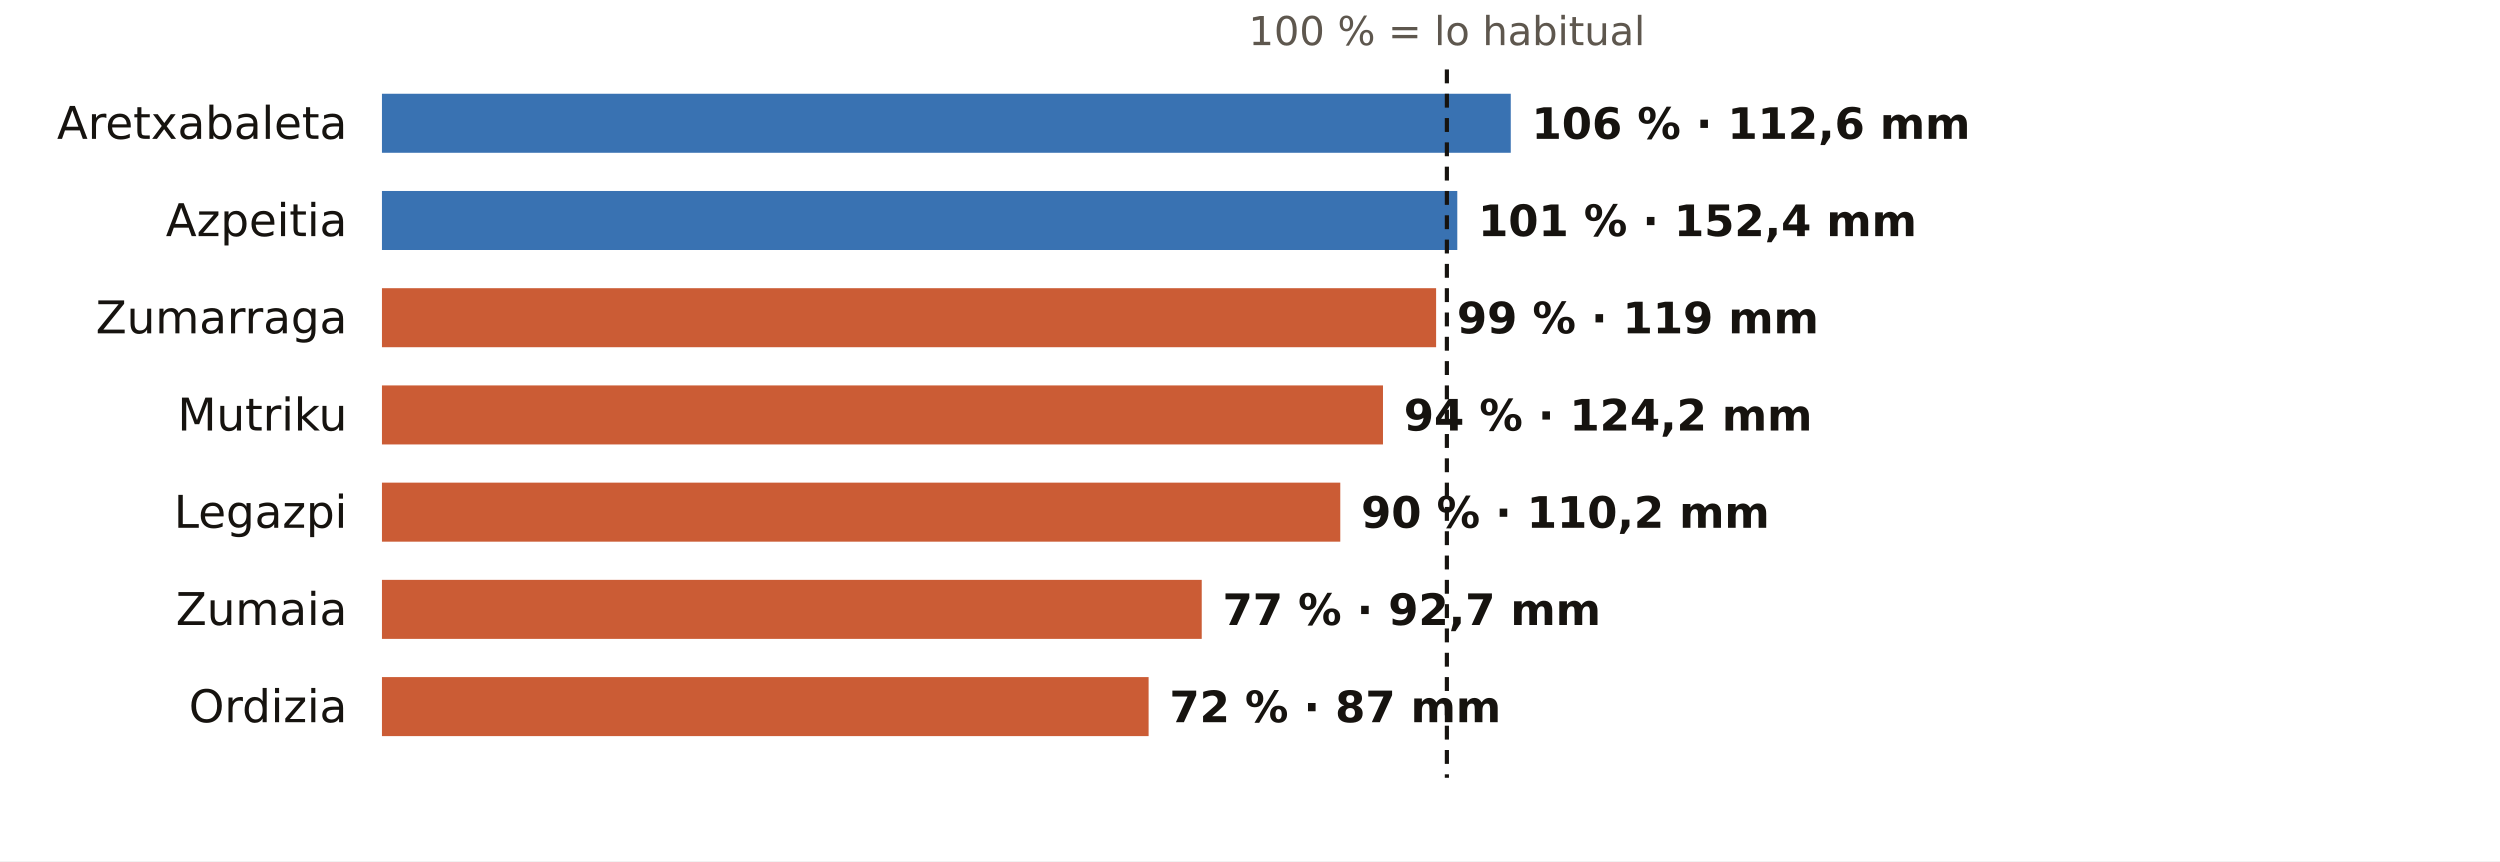
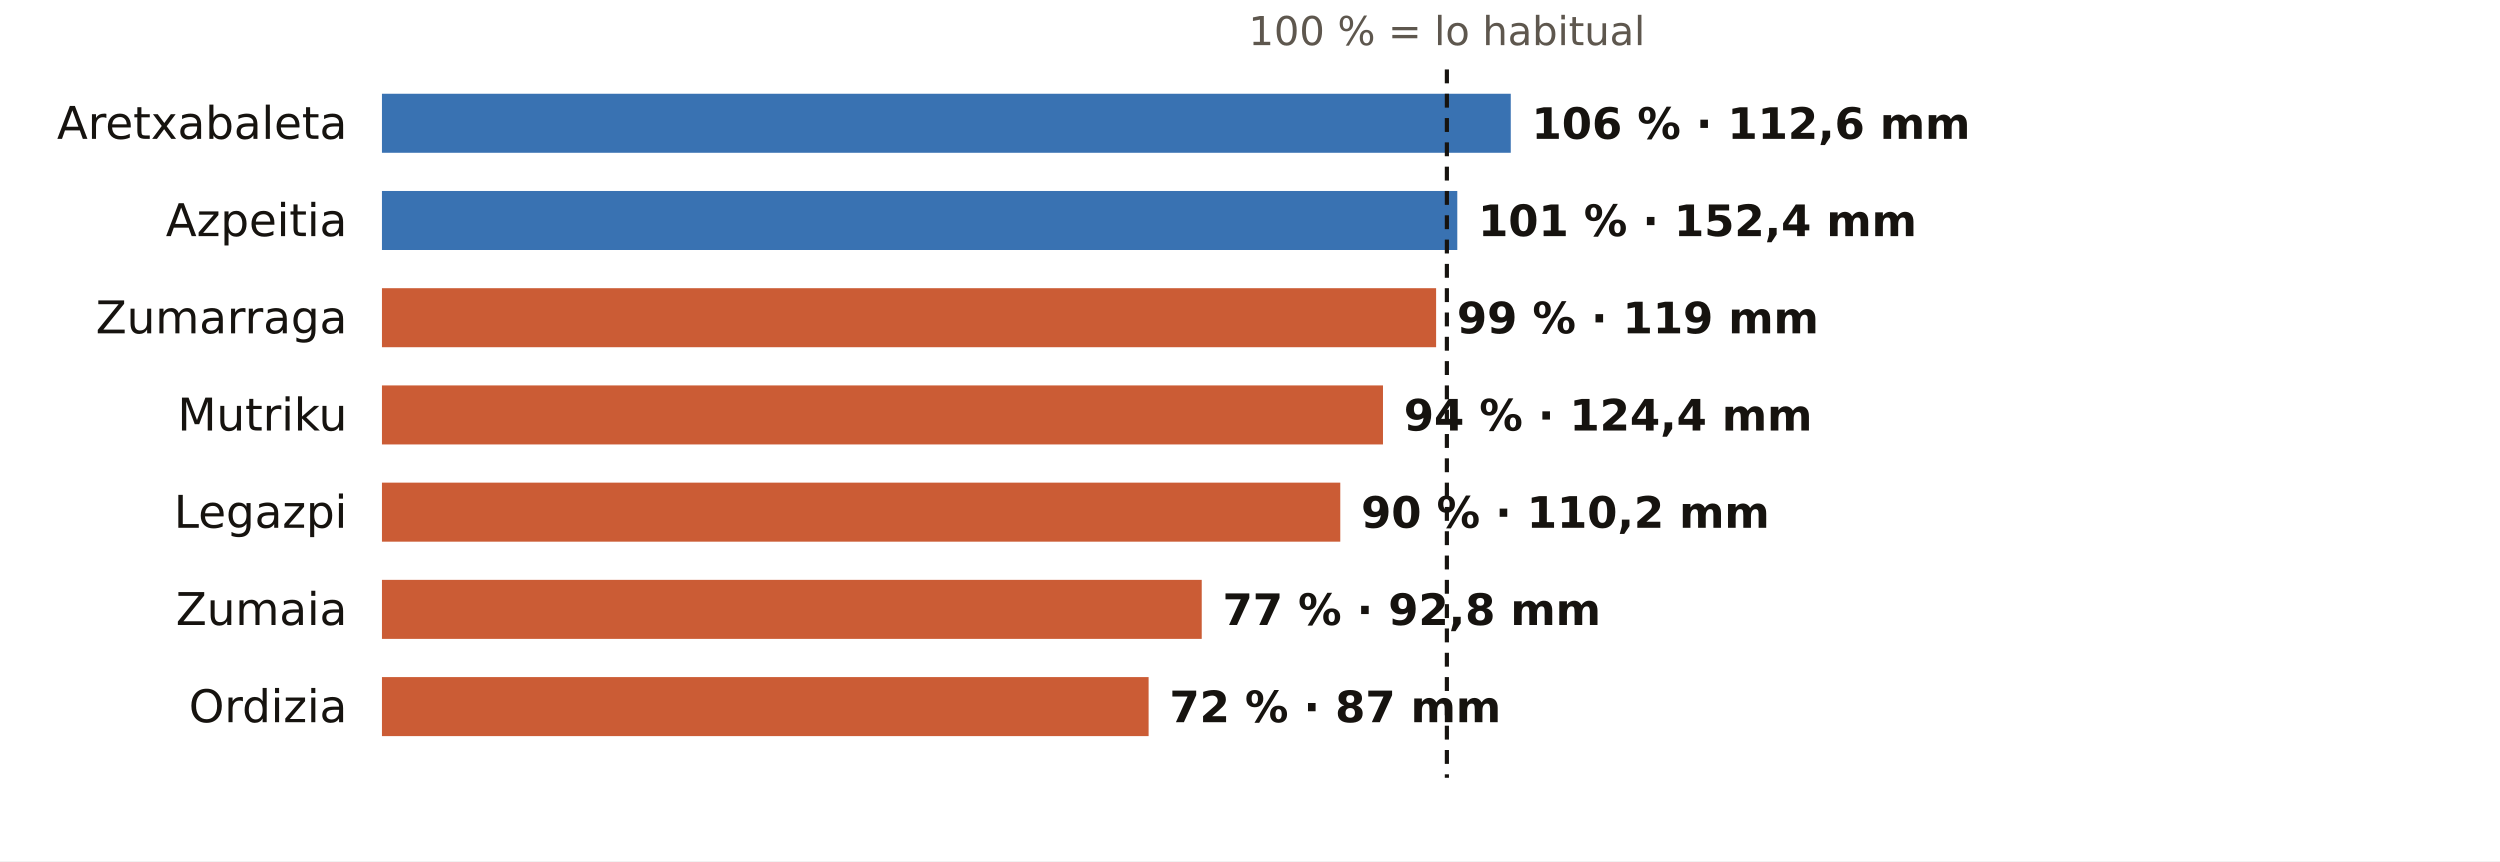
<svg xmlns="http://www.w3.org/2000/svg" viewBox="0 0 720 248" width="720" height="248" role="img" aria-label="El otoño en los pluviómetros de AEMET de Gipuzkoa: % de lo habitual">
  <rect width="720" height="248" fill="#FFFFFF" />
  <text x="416.7" y="13.0" font-size="11.5" fill="#5E574E" text-anchor="middle" font-weight="400" font-family="Public Sans, DejaVu Sans, Arial, sans-serif">100 % = lo habitual</text>
  <text x="100.0" y="40.0" font-size="13" fill="#16130F" text-anchor="end" font-weight="500" font-family="Public Sans, DejaVu Sans, Arial, sans-serif">Aretxabaleta</text>
  <rect x="110" y="27" width="325.1" height="17" fill="#1F5FA8" opacity="0.88" />
  <text x="441.1" y="40.0" font-size="12.5" fill="#16130F" text-anchor="start" font-weight="600" font-family="Public Sans, DejaVu Sans, Arial, sans-serif">106 % · 112,6 mm</text>
  <text x="100.0" y="68.0" font-size="13" fill="#16130F" text-anchor="end" font-weight="500" font-family="Public Sans, DejaVu Sans, Arial, sans-serif">Azpeitia</text>
  <rect x="110" y="55" width="309.7" height="17" fill="#1F5FA8" opacity="0.88" />
  <text x="425.7" y="68.0" font-size="12.5" fill="#16130F" text-anchor="start" font-weight="600" font-family="Public Sans, DejaVu Sans, Arial, sans-serif">101 % · 152,4 mm</text>
  <text x="100.0" y="96.0" font-size="13" fill="#16130F" text-anchor="end" font-weight="500" font-family="Public Sans, DejaVu Sans, Arial, sans-serif">Zumarraga</text>
  <rect x="110" y="83" width="303.6" height="17" fill="#C4461A" opacity="0.88" />
  <text x="419.6" y="96.0" font-size="12.5" fill="#16130F" text-anchor="start" font-weight="600" font-family="Public Sans, DejaVu Sans, Arial, sans-serif">99 % · 119 mm</text>
  <text x="100.0" y="124.0" font-size="13" fill="#16130F" text-anchor="end" font-weight="500" font-family="Public Sans, DejaVu Sans, Arial, sans-serif">Mutriku</text>
  <rect x="110" y="111" width="288.3" height="17" fill="#C4461A" opacity="0.88" />
-   <text x="404.3" y="124.0" font-size="12.5" fill="#16130F" text-anchor="start" font-weight="600" font-family="Public Sans, DejaVu Sans, Arial, sans-serif">94 % · 124,2 mm</text>
+   <text x="404.3" y="124.0" font-size="12.5" fill="#16130F" text-anchor="start" font-weight="600" font-family="Public Sans, DejaVu Sans, Arial, sans-serif">94 % · 124,4 mm</text>
  <text x="100.0" y="152.0" font-size="13" fill="#16130F" text-anchor="end" font-weight="500" font-family="Public Sans, DejaVu Sans, Arial, sans-serif">Legazpi</text>
  <rect x="110" y="139" width="276.0" height="17" fill="#C4461A" opacity="0.88" />
  <text x="392.0" y="152.0" font-size="12.5" fill="#16130F" text-anchor="start" font-weight="600" font-family="Public Sans, DejaVu Sans, Arial, sans-serif">90 % · 110,2 mm</text>
  <text x="100.0" y="180.0" font-size="13" fill="#16130F" text-anchor="end" font-weight="500" font-family="Public Sans, DejaVu Sans, Arial, sans-serif">Zumaia</text>
  <rect x="110" y="167" width="236.1" height="17" fill="#C4461A" opacity="0.88" />
-   <text x="352.1" y="180.0" font-size="12.5" fill="#16130F" text-anchor="start" font-weight="600" font-family="Public Sans, DejaVu Sans, Arial, sans-serif">77 % · 92,7 mm</text>
+   <text x="352.1" y="180.0" font-size="12.5" fill="#16130F" text-anchor="start" font-weight="600" font-family="Public Sans, DejaVu Sans, Arial, sans-serif">77 % · 92,8 mm</text>
  <text x="100.0" y="208.0" font-size="13" fill="#16130F" text-anchor="end" font-weight="500" font-family="Public Sans, DejaVu Sans, Arial, sans-serif">Ordizia</text>
  <rect x="110" y="195" width="220.8" height="17" fill="#C4461A" opacity="0.88" />
  <text x="336.8" y="208.0" font-size="12.5" fill="#16130F" text-anchor="start" font-weight="600" font-family="Public Sans, DejaVu Sans, Arial, sans-serif">72 % · 87 mm</text>
  <line x1="416.7" x2="416.7" y1="20" y2="224" stroke="#16130F" stroke-width="1.2" stroke-dasharray="4 3" />
</svg>
